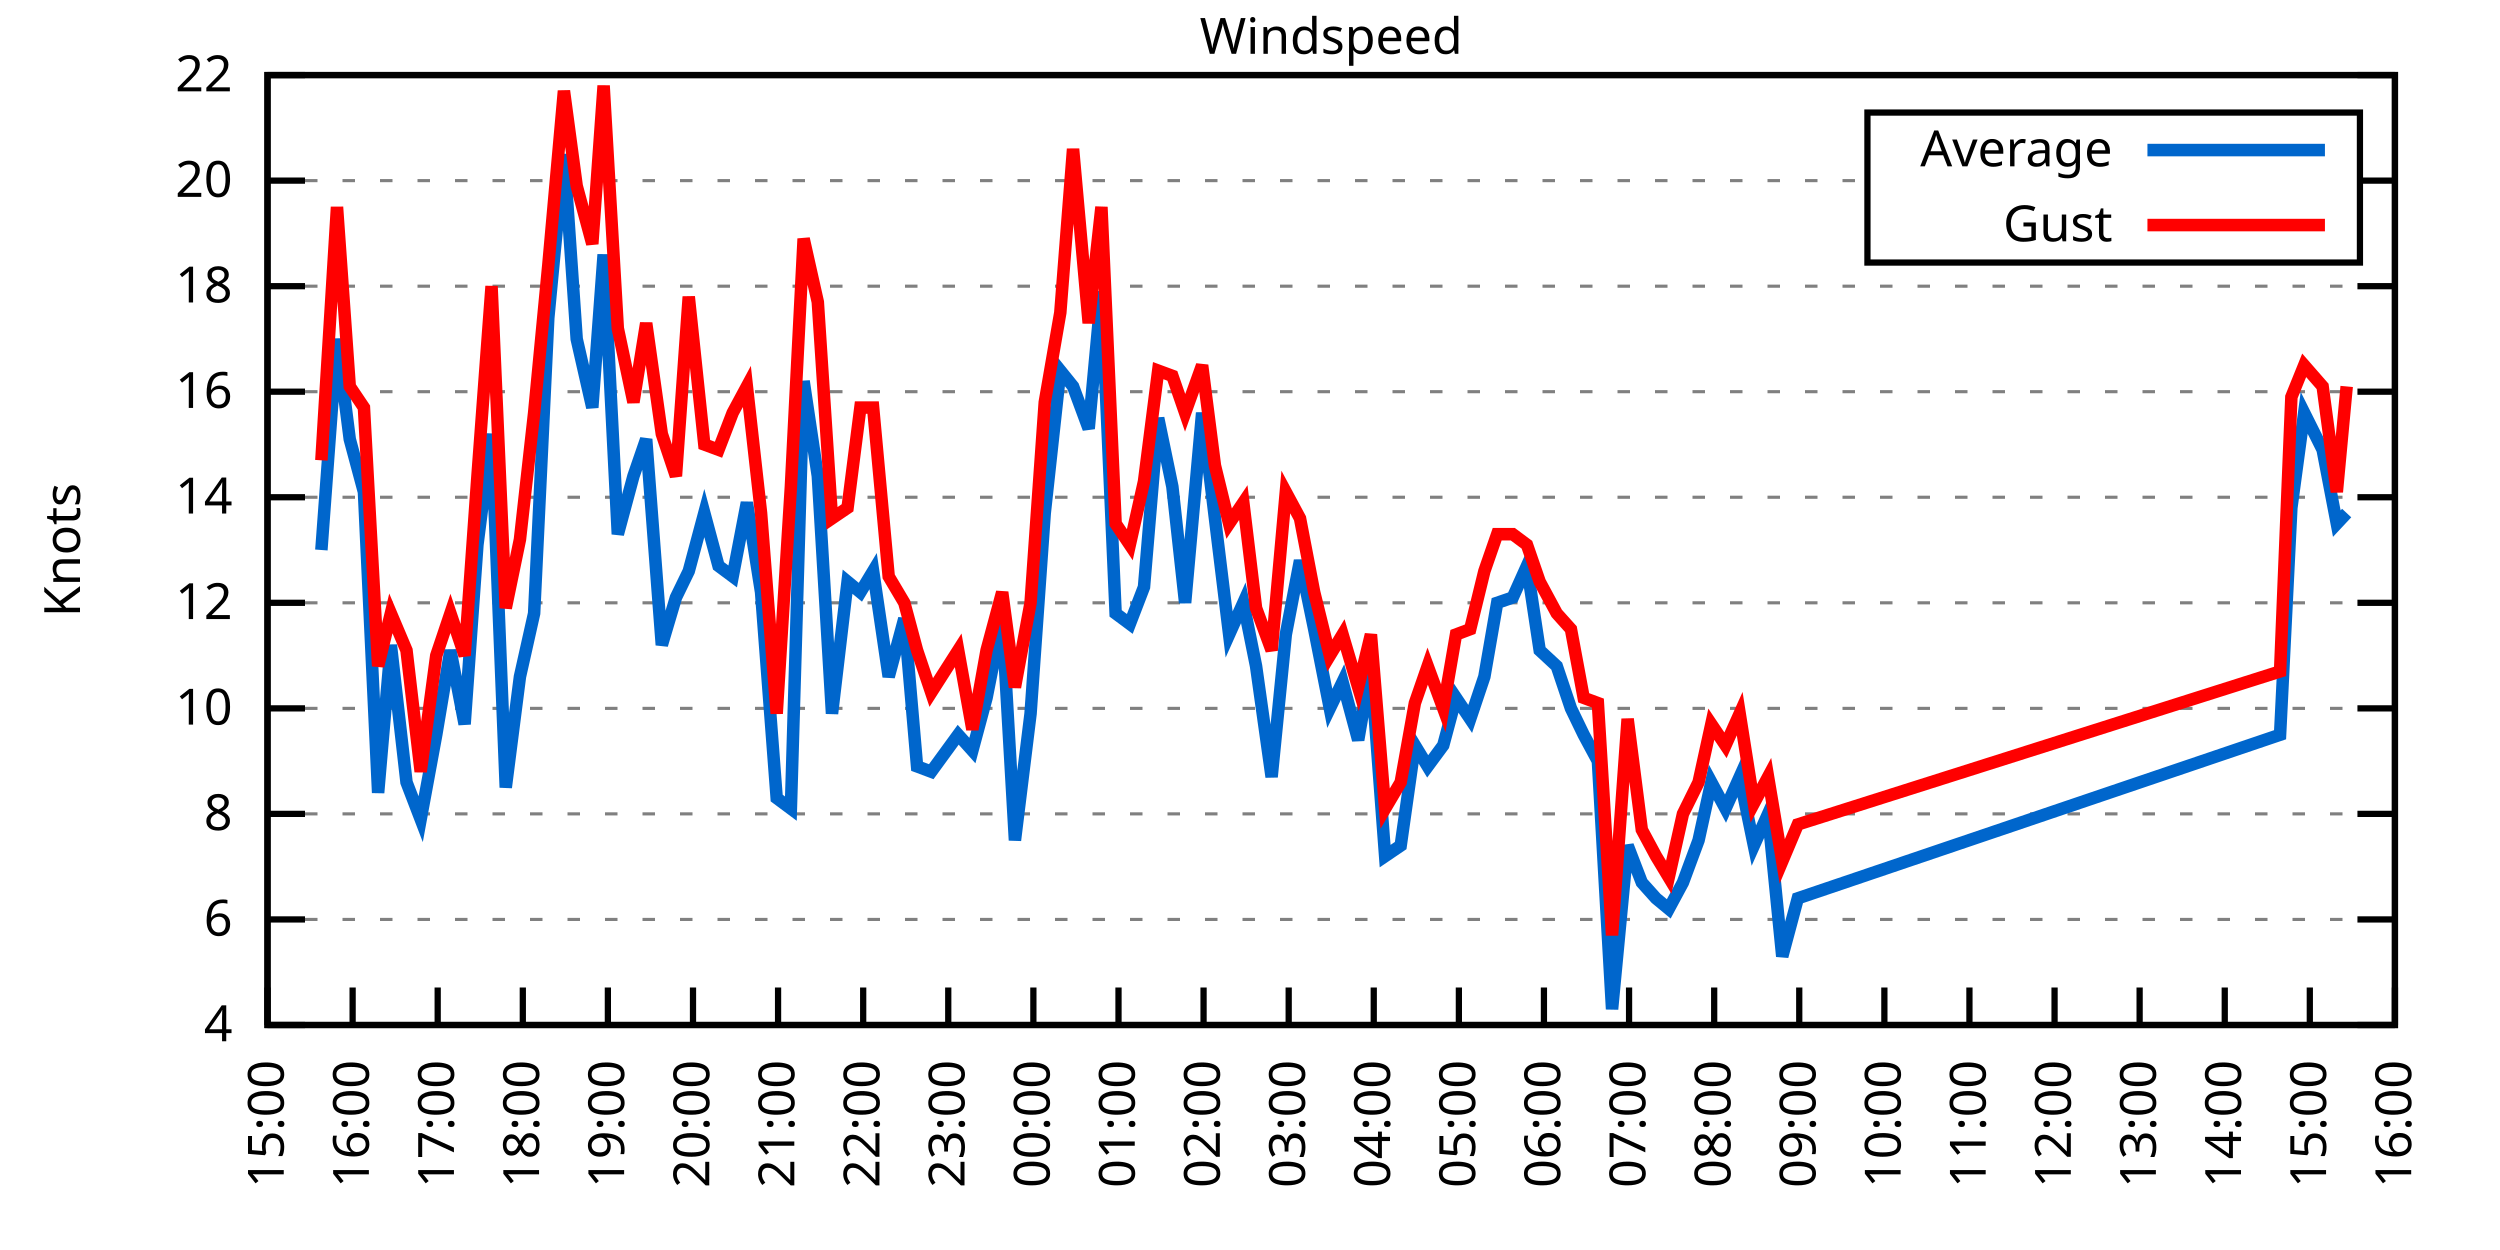
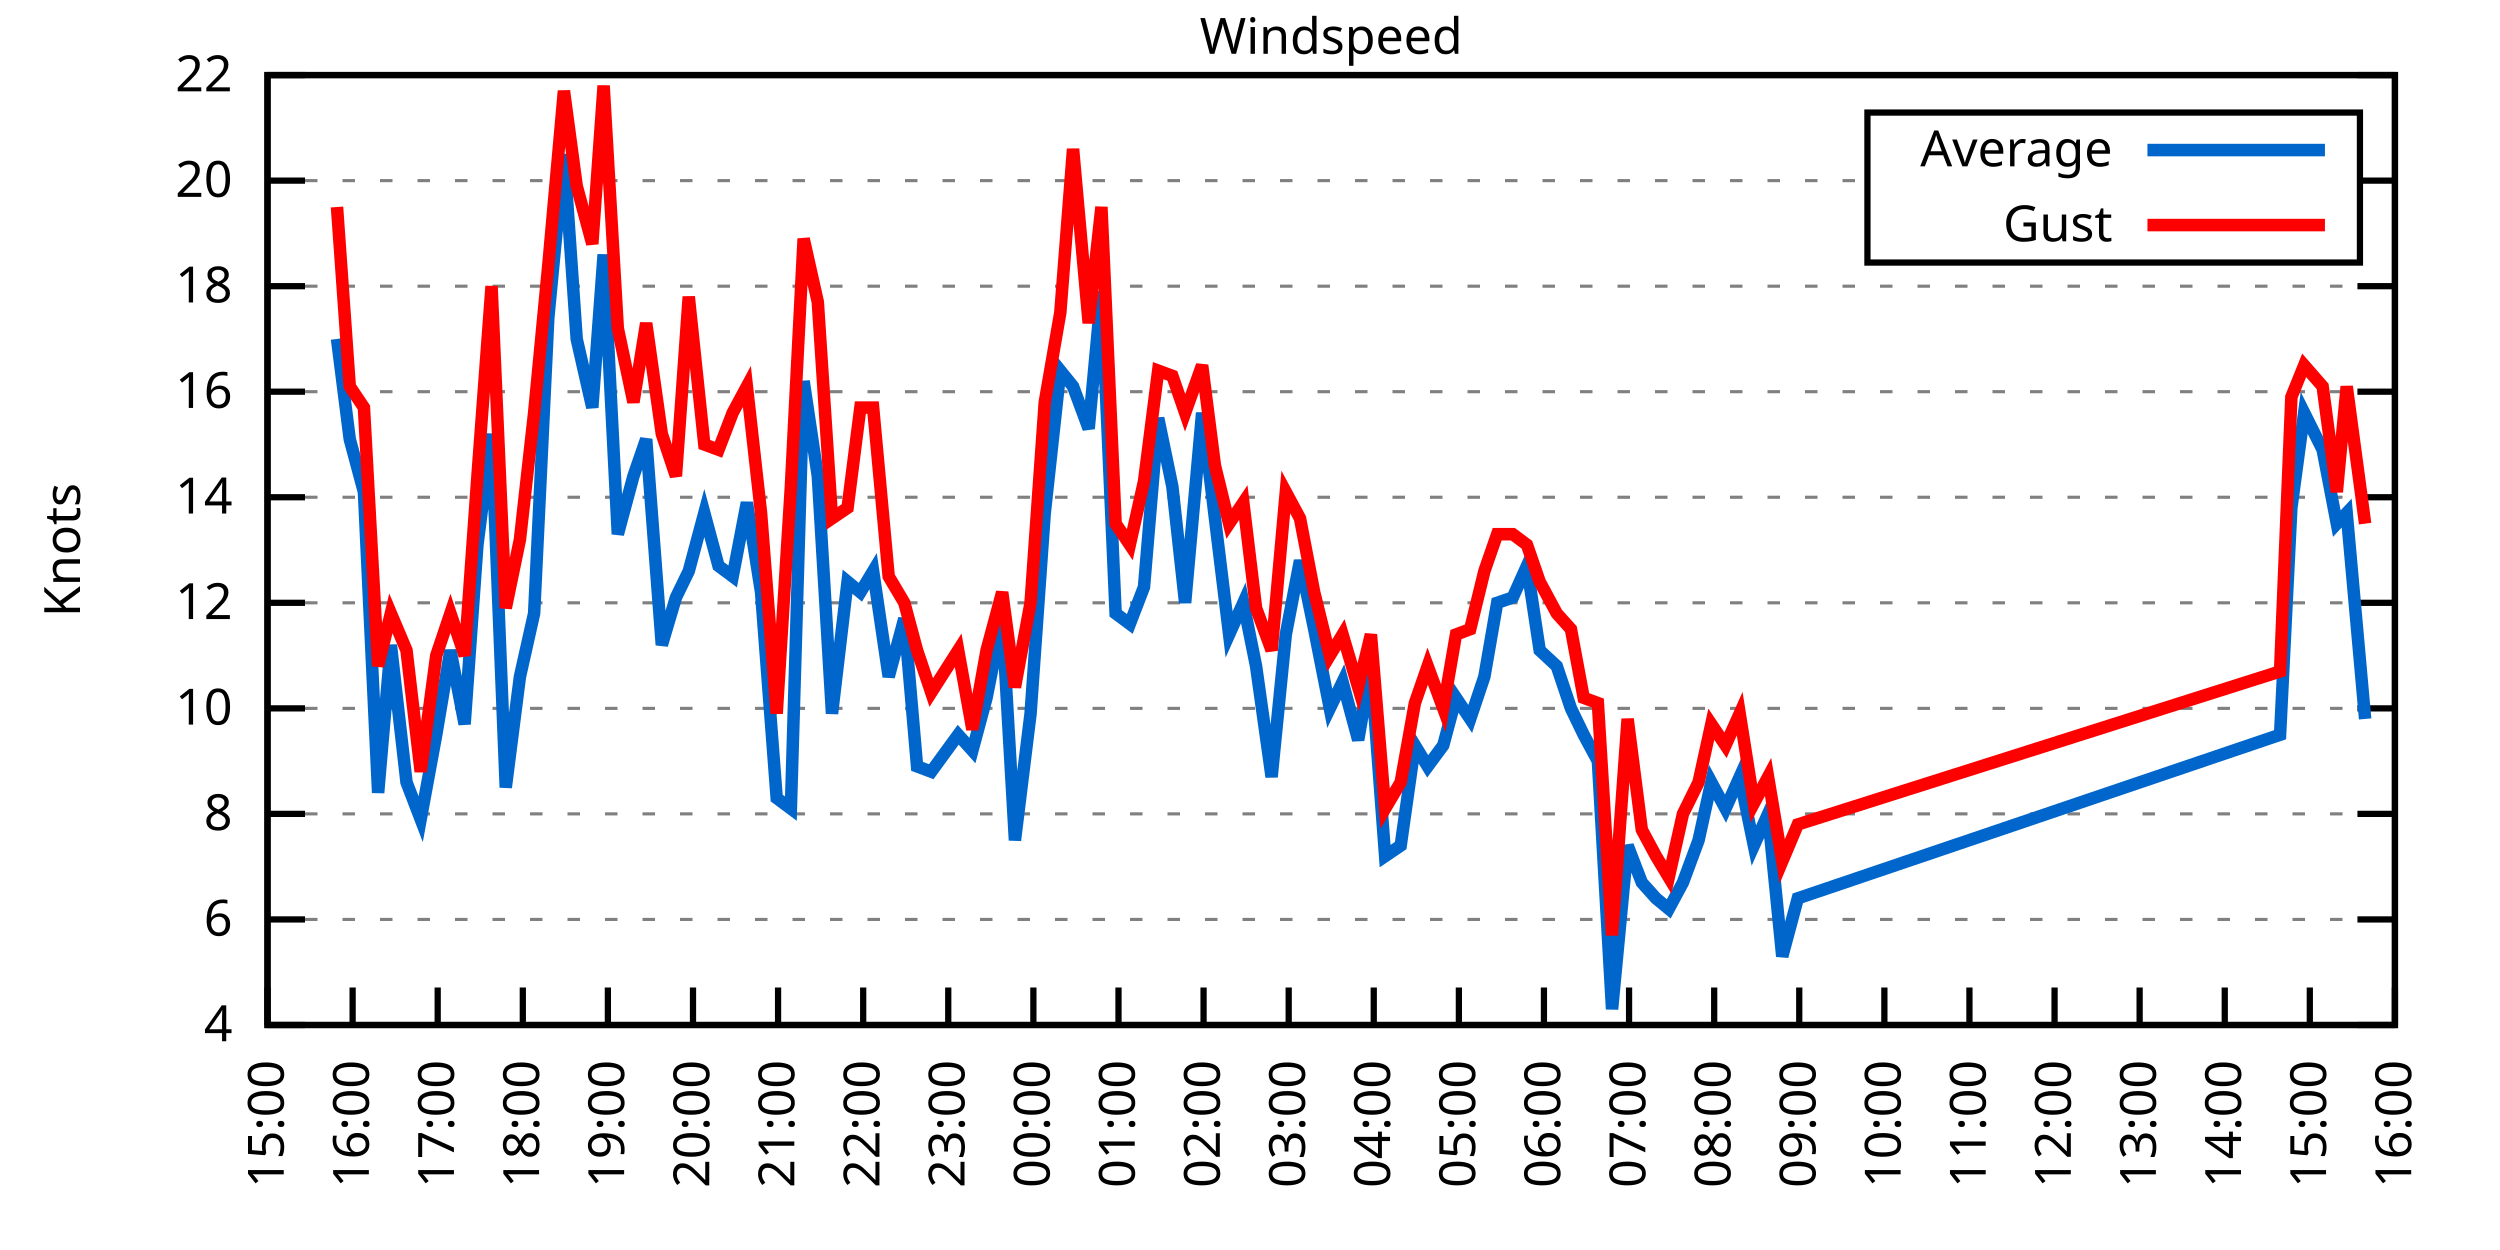
<svg xmlns="http://www.w3.org/2000/svg" xmlns:xlink="http://www.w3.org/1999/xlink" width="400" height="200" viewBox="0 0 400 200">
  <g id="gnuplot_canvas">
    <rect x="0" y="0" width="400" height="200" fill="none" />
    <defs>
      <circle id="gpDot" r="0.5" stroke-width="0.5" stroke="currentColor" />
      <path id="gpPt0" stroke-width="0.333" stroke="currentColor" d="M-1,0 h2 M0,-1 v2" />
      <path id="gpPt1" stroke-width="0.333" stroke="currentColor" d="M-1,-1 L1,1 M1,-1 L-1,1" />
      <path id="gpPt2" stroke-width="0.333" stroke="currentColor" d="M-1,0 L1,0 M0,-1 L0,1 M-1,-1 L1,1 M-1,1 L1,-1" />
      <rect id="gpPt3" stroke-width="0.333" stroke="currentColor" x="-1" y="-1" width="2" height="2" />
      <rect id="gpPt4" stroke-width="0.333" stroke="currentColor" fill="currentColor" x="-1" y="-1" width="2" height="2" />
      <circle id="gpPt5" stroke-width="0.333" stroke="currentColor" cx="0" cy="0" r="1" />
      <use xlink:href="#gpPt5" id="gpPt6" fill="currentColor" stroke="none" />
      <path id="gpPt7" stroke-width="0.333" stroke="currentColor" d="M0,-1.33 L-1.33,0.67 L1.33,0.67 z" />
      <use xlink:href="#gpPt7" id="gpPt8" fill="currentColor" stroke="none" />
      <use xlink:href="#gpPt7" id="gpPt9" stroke="currentColor" transform="rotate(180)" />
      <use xlink:href="#gpPt9" id="gpPt10" fill="currentColor" stroke="none" />
      <use xlink:href="#gpPt3" id="gpPt11" stroke="currentColor" transform="rotate(45)" />
      <use xlink:href="#gpPt11" id="gpPt12" fill="currentColor" stroke="none" />
      <path id="gpPt13" stroke-width="0.333" stroke="currentColor" d="M0,1.330 L1.265,0.411 L0.782,-1.067 L-0.782,-1.076 L-1.265,0.411 z" />
      <use xlink:href="#gpPt13" id="gpPt14" fill="currentColor" stroke="none" />
      <filter id="textbox" filterUnits="objectBoundingBox" x="0" y="0" height="1" width="1">
        <feFlood flood-color="white" flood-opacity="1" result="bgnd" />
        <feComposite in="SourceGraphic" in2="bgnd" operator="atop" />
      </filter>
      <filter id="greybox" filterUnits="objectBoundingBox" x="0" y="0" height="1" width="1">
        <feFlood flood-color="lightgrey" flood-opacity="1" result="grey" />
        <feComposite in="SourceGraphic" in2="grey" operator="atop" />
      </filter>
    </defs>
    <g fill="none" color="white" stroke="currentColor" stroke-width="1.00" stroke-linecap="butt" stroke-linejoin="miter">
</g>
    <g fill="none" color="black" stroke="currentColor" stroke-width="1.00" stroke-linecap="butt" stroke-linejoin="miter">
      <g stroke="none" shape-rendering="crispEdges">
        <polygon fill="rgb(255, 255, 255)" points="42.80,164.00 383.18,164.00 383.18,12.02 42.80,12.02 " />
      </g>
    </g>
    <g fill="none" color="black" stroke="currentColor" stroke-width="1.00" stroke-linecap="butt" stroke-linejoin="miter">
</g>
    <g fill="none" color="black" stroke="black" stroke-width="0.50" stroke-linecap="butt" stroke-linejoin="miter">
</g>
    <g fill="none" color="gray" stroke="currentColor" stroke-width="0.50" stroke-linecap="butt" stroke-linejoin="miter">
      <path stroke="gray" stroke-dasharray="2,4" class="gridline" d="M42.80,164.00 L383.19,164.00  " />
    </g>
    <g fill="none" color="gray" stroke="gray" stroke-width="1.00" stroke-linecap="butt" stroke-linejoin="miter">
</g>
    <g fill="none" color="black" stroke="currentColor" stroke-width="1.00" stroke-linecap="butt" stroke-linejoin="miter">
      <path stroke="black" d="M42.80,164.00 L48.80,164.00 M383.19,164.00 L377.19,164.00  " />
      <g transform="translate(37.20,166.60)" stroke="none" fill="black" font-family="Sans" font-size="8.00" text-anchor="end">
        <text>
          <tspan font-family="Sans"> 4</tspan>
        </text>
      </g>
    </g>
    <g fill="none" color="black" stroke="currentColor" stroke-width="1.00" stroke-linecap="butt" stroke-linejoin="miter">
</g>
    <g fill="none" color="black" stroke="black" stroke-width="0.50" stroke-linecap="butt" stroke-linejoin="miter">
</g>
    <g fill="none" color="gray" stroke="currentColor" stroke-width="0.50" stroke-linecap="butt" stroke-linejoin="miter">
      <path stroke="gray" stroke-dasharray="2,4" class="gridline" d="M42.80,147.11 L383.19,147.11  " />
    </g>
    <g fill="none" color="gray" stroke="gray" stroke-width="1.00" stroke-linecap="butt" stroke-linejoin="miter">
</g>
    <g fill="none" color="black" stroke="currentColor" stroke-width="1.00" stroke-linecap="butt" stroke-linejoin="miter">
      <path stroke="black" d="M42.80,147.11 L48.80,147.11 M383.19,147.11 L377.19,147.11  " />
      <g transform="translate(37.20,149.71)" stroke="none" fill="black" font-family="Sans" font-size="8.00" text-anchor="end">
        <text>
          <tspan font-family="Sans"> 6</tspan>
        </text>
      </g>
    </g>
    <g fill="none" color="black" stroke="currentColor" stroke-width="1.00" stroke-linecap="butt" stroke-linejoin="miter">
</g>
    <g fill="none" color="black" stroke="black" stroke-width="0.50" stroke-linecap="butt" stroke-linejoin="miter">
</g>
    <g fill="none" color="gray" stroke="currentColor" stroke-width="0.50" stroke-linecap="butt" stroke-linejoin="miter">
      <path stroke="gray" stroke-dasharray="2,4" class="gridline" d="M42.80,130.22 L383.19,130.22  " />
    </g>
    <g fill="none" color="gray" stroke="gray" stroke-width="1.00" stroke-linecap="butt" stroke-linejoin="miter">
</g>
    <g fill="none" color="black" stroke="currentColor" stroke-width="1.00" stroke-linecap="butt" stroke-linejoin="miter">
      <path stroke="black" d="M42.80,130.22 L48.80,130.22 M383.19,130.22 L377.19,130.22  " />
      <g transform="translate(37.20,132.82)" stroke="none" fill="black" font-family="Sans" font-size="8.00" text-anchor="end">
        <text>
          <tspan font-family="Sans"> 8</tspan>
        </text>
      </g>
    </g>
    <g fill="none" color="black" stroke="currentColor" stroke-width="1.00" stroke-linecap="butt" stroke-linejoin="miter">
</g>
    <g fill="none" color="black" stroke="black" stroke-width="0.50" stroke-linecap="butt" stroke-linejoin="miter">
</g>
    <g fill="none" color="gray" stroke="currentColor" stroke-width="0.50" stroke-linecap="butt" stroke-linejoin="miter">
      <path stroke="gray" stroke-dasharray="2,4" class="gridline" d="M42.80,113.34 L383.19,113.34  " />
    </g>
    <g fill="none" color="gray" stroke="gray" stroke-width="1.00" stroke-linecap="butt" stroke-linejoin="miter">
</g>
    <g fill="none" color="black" stroke="currentColor" stroke-width="1.00" stroke-linecap="butt" stroke-linejoin="miter">
      <path stroke="black" d="M42.80,113.34 L48.80,113.34 M383.19,113.34 L377.19,113.34  " />
      <g transform="translate(37.20,115.94)" stroke="none" fill="black" font-family="Sans" font-size="8.00" text-anchor="end">
        <text>
          <tspan font-family="Sans"> 10</tspan>
        </text>
      </g>
    </g>
    <g fill="none" color="black" stroke="currentColor" stroke-width="1.00" stroke-linecap="butt" stroke-linejoin="miter">
</g>
    <g fill="none" color="black" stroke="black" stroke-width="0.50" stroke-linecap="butt" stroke-linejoin="miter">
</g>
    <g fill="none" color="gray" stroke="currentColor" stroke-width="0.50" stroke-linecap="butt" stroke-linejoin="miter">
      <path stroke="gray" stroke-dasharray="2,4" class="gridline" d="M42.80,96.45 L383.19,96.45  " />
    </g>
    <g fill="none" color="gray" stroke="gray" stroke-width="1.00" stroke-linecap="butt" stroke-linejoin="miter">
</g>
    <g fill="none" color="black" stroke="currentColor" stroke-width="1.00" stroke-linecap="butt" stroke-linejoin="miter">
      <path stroke="black" d="M42.80,96.45 L48.80,96.45 M383.19,96.45 L377.19,96.45  " />
      <g transform="translate(37.20,99.05)" stroke="none" fill="black" font-family="Sans" font-size="8.00" text-anchor="end">
        <text>
          <tspan font-family="Sans"> 12</tspan>
        </text>
      </g>
    </g>
    <g fill="none" color="black" stroke="currentColor" stroke-width="1.00" stroke-linecap="butt" stroke-linejoin="miter">
</g>
    <g fill="none" color="black" stroke="black" stroke-width="0.50" stroke-linecap="butt" stroke-linejoin="miter">
</g>
    <g fill="none" color="gray" stroke="currentColor" stroke-width="0.50" stroke-linecap="butt" stroke-linejoin="miter">
      <path stroke="gray" stroke-dasharray="2,4" class="gridline" d="M42.80,79.56 L383.19,79.56  " />
    </g>
    <g fill="none" color="gray" stroke="gray" stroke-width="1.00" stroke-linecap="butt" stroke-linejoin="miter">
</g>
    <g fill="none" color="black" stroke="currentColor" stroke-width="1.00" stroke-linecap="butt" stroke-linejoin="miter">
      <path stroke="black" d="M42.80,79.56 L48.80,79.56 M383.19,79.56 L377.19,79.56  " />
      <g transform="translate(37.20,82.16)" stroke="none" fill="black" font-family="Sans" font-size="8.00" text-anchor="end">
        <text>
          <tspan font-family="Sans"> 14</tspan>
        </text>
      </g>
    </g>
    <g fill="none" color="black" stroke="currentColor" stroke-width="1.00" stroke-linecap="butt" stroke-linejoin="miter">
</g>
    <g fill="none" color="black" stroke="black" stroke-width="0.50" stroke-linecap="butt" stroke-linejoin="miter">
</g>
    <g fill="none" color="gray" stroke="currentColor" stroke-width="0.50" stroke-linecap="butt" stroke-linejoin="miter">
      <path stroke="gray" stroke-dasharray="2,4" class="gridline" d="M42.80,62.67 L383.19,62.67  " />
    </g>
    <g fill="none" color="gray" stroke="gray" stroke-width="1.00" stroke-linecap="butt" stroke-linejoin="miter">
</g>
    <g fill="none" color="black" stroke="currentColor" stroke-width="1.00" stroke-linecap="butt" stroke-linejoin="miter">
      <path stroke="black" d="M42.80,62.67 L48.80,62.67 M383.19,62.67 L377.19,62.67  " />
      <g transform="translate(37.20,65.27)" stroke="none" fill="black" font-family="Sans" font-size="8.00" text-anchor="end">
        <text>
          <tspan font-family="Sans"> 16</tspan>
        </text>
      </g>
    </g>
    <g fill="none" color="black" stroke="currentColor" stroke-width="1.00" stroke-linecap="butt" stroke-linejoin="miter">
</g>
    <g fill="none" color="black" stroke="black" stroke-width="0.50" stroke-linecap="butt" stroke-linejoin="miter">
</g>
    <g fill="none" color="gray" stroke="currentColor" stroke-width="0.50" stroke-linecap="butt" stroke-linejoin="miter">
      <path stroke="gray" stroke-dasharray="2,4" class="gridline" d="M42.80,45.79 L383.19,45.79  " />
    </g>
    <g fill="none" color="gray" stroke="gray" stroke-width="1.00" stroke-linecap="butt" stroke-linejoin="miter">
</g>
    <g fill="none" color="black" stroke="currentColor" stroke-width="1.00" stroke-linecap="butt" stroke-linejoin="miter">
      <path stroke="black" d="M42.80,45.79 L48.80,45.79 M383.19,45.79 L377.19,45.79  " />
      <g transform="translate(37.20,48.39)" stroke="none" fill="black" font-family="Sans" font-size="8.00" text-anchor="end">
        <text>
          <tspan font-family="Sans"> 18</tspan>
        </text>
      </g>
    </g>
    <g fill="none" color="black" stroke="currentColor" stroke-width="1.00" stroke-linecap="butt" stroke-linejoin="miter">
</g>
    <g fill="none" color="black" stroke="black" stroke-width="0.50" stroke-linecap="butt" stroke-linejoin="miter">
</g>
    <g fill="none" color="gray" stroke="currentColor" stroke-width="0.50" stroke-linecap="butt" stroke-linejoin="miter">
      <path stroke="gray" stroke-dasharray="2,4" class="gridline" d="M42.80,28.90 L298.79,28.90 M377.59,28.90 L383.19,28.90  " />
    </g>
    <g fill="none" color="gray" stroke="gray" stroke-width="1.00" stroke-linecap="butt" stroke-linejoin="miter">
</g>
    <g fill="none" color="black" stroke="currentColor" stroke-width="1.00" stroke-linecap="butt" stroke-linejoin="miter">
      <path stroke="black" d="M42.80,28.90 L48.80,28.90 M383.19,28.90 L377.19,28.90  " />
      <g transform="translate(37.20,31.50)" stroke="none" fill="black" font-family="Sans" font-size="8.00" text-anchor="end">
        <text>
          <tspan font-family="Sans"> 20</tspan>
        </text>
      </g>
    </g>
    <g fill="none" color="black" stroke="currentColor" stroke-width="1.00" stroke-linecap="butt" stroke-linejoin="miter">
</g>
    <g fill="none" color="black" stroke="black" stroke-width="0.50" stroke-linecap="butt" stroke-linejoin="miter">
</g>
    <g fill="none" color="gray" stroke="currentColor" stroke-width="0.50" stroke-linecap="butt" stroke-linejoin="miter">
      <path stroke="gray" stroke-dasharray="2,4" class="gridline" d="M42.80,12.01 L383.19,12.01  " />
    </g>
    <g fill="none" color="gray" stroke="gray" stroke-width="1.00" stroke-linecap="butt" stroke-linejoin="miter">
</g>
    <g fill="none" color="black" stroke="currentColor" stroke-width="1.00" stroke-linecap="butt" stroke-linejoin="miter">
      <path stroke="black" d="M42.80,12.01 L48.80,12.01 M383.19,12.01 L377.19,12.01  " />
      <g transform="translate(37.20,14.61)" stroke="none" fill="black" font-family="Sans" font-size="8.00" text-anchor="end">
        <text>
          <tspan font-family="Sans"> 22</tspan>
        </text>
      </g>
    </g>
    <g fill="none" color="black" stroke="currentColor" stroke-width="1.00" stroke-linecap="butt" stroke-linejoin="miter">
      <path stroke="black" d="M42.80,164.00 L42.80,158.00  " />
      <g transform="translate(45.40,169.60) rotate(270.00)" stroke="none" fill="black" font-family="Sans" font-size="8.00" text-anchor="end">
        <text>
          <tspan font-family="Sans">15:00</tspan>
        </text>
      </g>
    </g>
    <g fill="none" color="black" stroke="currentColor" stroke-width="1.00" stroke-linecap="butt" stroke-linejoin="miter">
      <path stroke="black" d="M56.42,164.00 L56.42,158.00  " />
      <g transform="translate(59.02,169.60) rotate(270.00)" stroke="none" fill="black" font-family="Sans" font-size="8.00" text-anchor="end">
        <text>
          <tspan font-family="Sans">16:00</tspan>
        </text>
      </g>
    </g>
    <g fill="none" color="black" stroke="currentColor" stroke-width="1.00" stroke-linecap="butt" stroke-linejoin="miter">
      <path stroke="black" d="M70.03,164.00 L70.03,158.00  " />
      <g transform="translate(72.63,169.60) rotate(270.00)" stroke="none" fill="black" font-family="Sans" font-size="8.00" text-anchor="end">
        <text>
          <tspan font-family="Sans">17:00</tspan>
        </text>
      </g>
    </g>
    <g fill="none" color="black" stroke="currentColor" stroke-width="1.00" stroke-linecap="butt" stroke-linejoin="miter">
      <path stroke="black" d="M83.65,164.00 L83.65,158.00  " />
      <g transform="translate(86.25,169.60) rotate(270.00)" stroke="none" fill="black" font-family="Sans" font-size="8.00" text-anchor="end">
        <text>
          <tspan font-family="Sans">18:00</tspan>
        </text>
      </g>
    </g>
    <g fill="none" color="black" stroke="currentColor" stroke-width="1.00" stroke-linecap="butt" stroke-linejoin="miter">
      <path stroke="black" d="M97.26,164.00 L97.26,158.00  " />
      <g transform="translate(99.86,169.60) rotate(270.00)" stroke="none" fill="black" font-family="Sans" font-size="8.00" text-anchor="end">
        <text>
          <tspan font-family="Sans">19:00</tspan>
        </text>
      </g>
    </g>
    <g fill="none" color="black" stroke="currentColor" stroke-width="1.00" stroke-linecap="butt" stroke-linejoin="miter">
      <path stroke="black" d="M110.88,164.00 L110.88,158.00  " />
      <g transform="translate(113.48,169.60) rotate(270.00)" stroke="none" fill="black" font-family="Sans" font-size="8.00" text-anchor="end">
        <text>
          <tspan font-family="Sans">20:00</tspan>
        </text>
      </g>
    </g>
    <g fill="none" color="black" stroke="currentColor" stroke-width="1.00" stroke-linecap="butt" stroke-linejoin="miter">
      <path stroke="black" d="M124.49,164.00 L124.49,158.00  " />
      <g transform="translate(127.09,169.60) rotate(270.00)" stroke="none" fill="black" font-family="Sans" font-size="8.00" text-anchor="end">
        <text>
          <tspan font-family="Sans">21:00</tspan>
        </text>
      </g>
    </g>
    <g fill="none" color="black" stroke="currentColor" stroke-width="1.00" stroke-linecap="butt" stroke-linejoin="miter">
      <path stroke="black" d="M138.11,164.00 L138.11,158.00  " />
      <g transform="translate(140.71,169.60) rotate(270.00)" stroke="none" fill="black" font-family="Sans" font-size="8.00" text-anchor="end">
        <text>
          <tspan font-family="Sans">22:00</tspan>
        </text>
      </g>
    </g>
    <g fill="none" color="black" stroke="currentColor" stroke-width="1.00" stroke-linecap="butt" stroke-linejoin="miter">
      <path stroke="black" d="M151.72,164.00 L151.72,158.00  " />
      <g transform="translate(154.32,169.60) rotate(270.00)" stroke="none" fill="black" font-family="Sans" font-size="8.00" text-anchor="end">
        <text>
          <tspan font-family="Sans">23:00</tspan>
        </text>
      </g>
    </g>
    <g fill="none" color="black" stroke="currentColor" stroke-width="1.00" stroke-linecap="butt" stroke-linejoin="miter">
      <path stroke="black" d="M165.34,164.00 L165.34,158.00  " />
      <g transform="translate(167.94,169.60) rotate(270.00)" stroke="none" fill="black" font-family="Sans" font-size="8.00" text-anchor="end">
        <text>
          <tspan font-family="Sans">00:00</tspan>
        </text>
      </g>
    </g>
    <g fill="none" color="black" stroke="currentColor" stroke-width="1.00" stroke-linecap="butt" stroke-linejoin="miter">
      <path stroke="black" d="M178.96,164.00 L178.96,158.00  " />
      <g transform="translate(181.56,169.60) rotate(270.00)" stroke="none" fill="black" font-family="Sans" font-size="8.00" text-anchor="end">
        <text>
          <tspan font-family="Sans">01:00</tspan>
        </text>
      </g>
    </g>
    <g fill="none" color="black" stroke="currentColor" stroke-width="1.00" stroke-linecap="butt" stroke-linejoin="miter">
      <path stroke="black" d="M192.57,164.00 L192.57,158.00  " />
      <g transform="translate(195.17,169.60) rotate(270.00)" stroke="none" fill="black" font-family="Sans" font-size="8.00" text-anchor="end">
        <text>
          <tspan font-family="Sans">02:00</tspan>
        </text>
      </g>
    </g>
    <g fill="none" color="black" stroke="currentColor" stroke-width="1.00" stroke-linecap="butt" stroke-linejoin="miter">
      <path stroke="black" d="M206.19,164.00 L206.19,158.00  " />
      <g transform="translate(208.79,169.60) rotate(270.00)" stroke="none" fill="black" font-family="Sans" font-size="8.00" text-anchor="end">
        <text>
          <tspan font-family="Sans">03:00</tspan>
        </text>
      </g>
    </g>
    <g fill="none" color="black" stroke="currentColor" stroke-width="1.00" stroke-linecap="butt" stroke-linejoin="miter">
      <path stroke="black" d="M219.80,164.00 L219.80,158.00  " />
      <g transform="translate(222.40,169.60) rotate(270.00)" stroke="none" fill="black" font-family="Sans" font-size="8.00" text-anchor="end">
        <text>
          <tspan font-family="Sans">04:00</tspan>
        </text>
      </g>
    </g>
    <g fill="none" color="black" stroke="currentColor" stroke-width="1.00" stroke-linecap="butt" stroke-linejoin="miter">
      <path stroke="black" d="M233.42,164.00 L233.42,158.00  " />
      <g transform="translate(236.02,169.60) rotate(270.00)" stroke="none" fill="black" font-family="Sans" font-size="8.00" text-anchor="end">
        <text>
          <tspan font-family="Sans">05:00</tspan>
        </text>
      </g>
    </g>
    <g fill="none" color="black" stroke="currentColor" stroke-width="1.00" stroke-linecap="butt" stroke-linejoin="miter">
      <path stroke="black" d="M247.03,164.00 L247.03,158.00  " />
      <g transform="translate(249.63,169.60) rotate(270.00)" stroke="none" fill="black" font-family="Sans" font-size="8.00" text-anchor="end">
        <text>
          <tspan font-family="Sans">06:00</tspan>
        </text>
      </g>
    </g>
    <g fill="none" color="black" stroke="currentColor" stroke-width="1.00" stroke-linecap="butt" stroke-linejoin="miter">
      <path stroke="black" d="M260.65,164.00 L260.65,158.00  " />
      <g transform="translate(263.25,169.60) rotate(270.00)" stroke="none" fill="black" font-family="Sans" font-size="8.00" text-anchor="end">
        <text>
          <tspan font-family="Sans">07:00</tspan>
        </text>
      </g>
    </g>
    <g fill="none" color="black" stroke="currentColor" stroke-width="1.00" stroke-linecap="butt" stroke-linejoin="miter">
      <path stroke="black" d="M274.27,164.00 L274.27,158.00  " />
      <g transform="translate(276.87,169.60) rotate(270.00)" stroke="none" fill="black" font-family="Sans" font-size="8.00" text-anchor="end">
        <text>
          <tspan font-family="Sans">08:00</tspan>
        </text>
      </g>
    </g>
    <g fill="none" color="black" stroke="currentColor" stroke-width="1.00" stroke-linecap="butt" stroke-linejoin="miter">
      <path stroke="black" d="M287.88,164.00 L287.88,158.00  " />
      <g transform="translate(290.48,169.60) rotate(270.00)" stroke="none" fill="black" font-family="Sans" font-size="8.00" text-anchor="end">
        <text>
          <tspan font-family="Sans">09:00</tspan>
        </text>
      </g>
    </g>
    <g fill="none" color="black" stroke="currentColor" stroke-width="1.00" stroke-linecap="butt" stroke-linejoin="miter">
      <path stroke="black" d="M301.50,164.00 L301.50,158.00  " />
      <g transform="translate(304.10,169.60) rotate(270.00)" stroke="none" fill="black" font-family="Sans" font-size="8.00" text-anchor="end">
        <text>
          <tspan font-family="Sans">10:00</tspan>
        </text>
      </g>
    </g>
    <g fill="none" color="black" stroke="currentColor" stroke-width="1.00" stroke-linecap="butt" stroke-linejoin="miter">
      <path stroke="black" d="M315.11,164.00 L315.11,158.00  " />
      <g transform="translate(317.71,169.60) rotate(270.00)" stroke="none" fill="black" font-family="Sans" font-size="8.00" text-anchor="end">
        <text>
          <tspan font-family="Sans">11:00</tspan>
        </text>
      </g>
    </g>
    <g fill="none" color="black" stroke="currentColor" stroke-width="1.00" stroke-linecap="butt" stroke-linejoin="miter">
      <path stroke="black" d="M328.73,164.00 L328.73,158.00  " />
      <g transform="translate(331.33,169.60) rotate(270.00)" stroke="none" fill="black" font-family="Sans" font-size="8.00" text-anchor="end">
        <text>
          <tspan font-family="Sans">12:00</tspan>
        </text>
      </g>
    </g>
    <g fill="none" color="black" stroke="currentColor" stroke-width="1.00" stroke-linecap="butt" stroke-linejoin="miter">
      <path stroke="black" d="M342.34,164.00 L342.34,158.00  " />
      <g transform="translate(344.94,169.60) rotate(270.00)" stroke="none" fill="black" font-family="Sans" font-size="8.00" text-anchor="end">
        <text>
          <tspan font-family="Sans">13:00</tspan>
        </text>
      </g>
    </g>
    <g fill="none" color="black" stroke="currentColor" stroke-width="1.00" stroke-linecap="butt" stroke-linejoin="miter">
      <path stroke="black" d="M355.96,164.00 L355.96,158.00  " />
      <g transform="translate(358.56,169.60) rotate(270.00)" stroke="none" fill="black" font-family="Sans" font-size="8.00" text-anchor="end">
        <text>
          <tspan font-family="Sans">14:00</tspan>
        </text>
      </g>
    </g>
    <g fill="none" color="black" stroke="currentColor" stroke-width="1.00" stroke-linecap="butt" stroke-linejoin="miter">
      <path stroke="black" d="M369.57,164.00 L369.57,158.00  " />
      <g transform="translate(372.17,169.60) rotate(270.00)" stroke="none" fill="black" font-family="Sans" font-size="8.00" text-anchor="end">
        <text>
          <tspan font-family="Sans">15:00</tspan>
        </text>
      </g>
    </g>
    <g fill="none" color="black" stroke="currentColor" stroke-width="1.00" stroke-linecap="butt" stroke-linejoin="miter">
      <path stroke="black" d="M383.19,164.00 L383.19,158.00  " />
      <g transform="translate(385.79,169.60) rotate(270.00)" stroke="none" fill="black" font-family="Sans" font-size="8.00" text-anchor="end">
        <text>
          <tspan font-family="Sans">16:00</tspan>
        </text>
      </g>
    </g>
    <g fill="none" color="black" stroke="currentColor" stroke-width="1.00" stroke-linecap="butt" stroke-linejoin="miter">
</g>
    <g fill="none" color="black" stroke="currentColor" stroke-width="1.00" stroke-linecap="butt" stroke-linejoin="miter">
      <path stroke="black" d="M42.80,12.01 L42.80,164.00 L383.19,164.00 L383.19,12.01 L42.80,12.01 Z  " />
    </g>
    <g fill="none" color="black" stroke="currentColor" stroke-width="1.00" stroke-linecap="butt" stroke-linejoin="miter">
</g>
    <g fill="none" color="black" stroke="currentColor" stroke-width="1.00" stroke-linecap="butt" stroke-linejoin="miter">
      <path stroke="black" d="M298.79,42.01 L298.79,18.01 L377.59,18.01 L377.59,42.01 L298.79,42.01 Z  " />
    </g>
    <g id="Windspeed_plot_1">
      <g fill="none" color="white" stroke="black" stroke-width="2.00" stroke-linecap="butt" stroke-linejoin="miter">
</g>
      <g fill="none" color="black" stroke="currentColor" stroke-width="2.00" stroke-linecap="butt" stroke-linejoin="miter">
        <g transform="translate(337.99,26.61)" stroke="none" fill="black" font-family="Sans" font-size="8.00" text-anchor="end">
          <text>
            <tspan font-family="Sans">Average</tspan>
          </text>
        </g>
      </g>
      <g fill="none" color="black" stroke="currentColor" stroke-width="2.00" stroke-linecap="butt" stroke-linejoin="miter">
-         <path stroke="rgb(  0, 102, 204)" d="M343.59,24.01 L371.99,24.01 M51.42,88.00 L53.92,54.23 L55.96,70.27 L58.23,78.72 L60.50,126.85 L62.54,103.20   L65.04,125.16 L67.31,131.07 L69.80,117.56 L72.07,104.05 L74.34,115.87 L76.39,87.16 L78.65,69.43 L80.92,126.00   L83.19,108.27 L85.46,98.14 L87.73,50.85 L90.23,24.68 L92.27,54.23 L94.77,65.21 L96.58,40.72 L98.85,85.47   L101.35,76.18 L103.39,70.27 L105.89,103.20 L108.15,95.60 L110.20,91.38 L112.69,82.09 L114.96,90.54 L117.23,92.23   L119.50,80.41 L121.77,94.76 L124.27,127.69 L126.54,129.38 L128.58,60.98 L130.85,76.18 L133.12,114.18 L135.61,93.07   L137.66,94.76 L139.70,91.38 L142.19,108.27 L144.69,98.98 L146.73,122.62 L149.00,123.47 L153.31,117.56 L155.58,120.09   L157.85,111.65 L160.35,98.98 L162.39,134.45 L164.89,114.18 L167.16,82.09 L169.65,59.30 L171.69,61.83 L174.19,68.58   L176.23,46.63 L178.50,98.14 L180.77,99.83 L183.04,93.92 L185.31,66.90 L187.58,77.87 L189.62,96.45 L192.34,66.05   L194.39,82.94 L196.66,101.52 L198.93,96.45 L200.97,106.58 L203.46,124.31 L205.73,101.52 L208.00,89.69 L210.27,100.67   L212.77,113.34 L214.81,109.11 L217.31,118.40 L219.35,106.58 L221.62,136.98 L224.11,135.29 L226.38,119.25 L228.43,122.62   L230.92,119.25 L232.96,111.65 L235.23,115.03 L237.50,108.27 L239.55,96.45 L242.04,95.60 L244.31,90.54 L246.35,104.05   L249.08,106.58 L251.35,113.34 L253.39,117.56 L255.66,121.78 L257.93,161.47 L260.42,135.29 L262.69,141.20 L264.96,143.73   L267.00,145.42 L269.27,141.20 L271.77,134.45 L273.81,125.16 L276.08,129.38 L278.35,124.31 L280.62,135.29 L282.89,130.22   L285.16,153.02 L287.65,143.73 L364.81,117.56 L366.62,81.25 L368.67,66.05 L371.62,71.96 L373.89,83.78 L375.47,82.09    " />
+         <path stroke="rgb(  0, 102, 204)" d="M343.59,24.01 L371.99,24.01 M53.92,54.23 L55.96,70.27 L58.23,78.72 L60.50,126.85 L62.54,103.20 L65.04,125.16   L67.31,131.07 L69.80,117.56 L72.07,104.05 L74.34,115.87 L76.39,87.16 L78.65,69.43 L80.92,126.00 L83.19,108.27   L85.46,98.14 L87.73,50.85 L90.23,24.68 L92.27,54.23 L94.77,65.21 L96.58,40.72 L98.85,85.47 L101.35,76.18   L103.39,70.27 L105.89,103.20 L108.15,95.60 L110.20,91.38 L112.69,82.09 L114.96,90.54 L117.23,92.23 L119.50,80.41   L121.77,94.76 L124.27,127.69 L126.54,129.38 L128.58,60.98 L130.85,76.18 L133.12,114.18 L135.61,93.07 L137.66,94.76   L139.70,91.38 L142.19,108.27 L144.69,98.98 L146.73,122.62 L149.00,123.47 L153.31,117.56 L155.58,120.09 L157.85,111.65   L160.35,98.98 L162.39,134.45 L164.89,114.18 L167.16,82.09 L169.65,59.30 L171.69,61.83 L174.19,68.58 L176.23,46.63   L178.50,98.14 L180.77,99.83 L183.04,93.92 L185.31,66.90 L187.58,77.87 L189.62,96.45 L192.34,66.05 L194.39,82.94   L196.66,101.52 L198.93,96.45 L200.97,106.58 L203.46,124.31 L205.73,101.52 L208.00,89.69 L210.27,100.67 L212.77,113.34   L214.81,109.11 L217.31,118.40 L219.35,106.58 L221.62,136.98 L224.11,135.29 L226.38,119.25 L228.43,122.62 L230.92,119.25   L232.96,111.65 L235.23,115.03 L237.50,108.27 L239.55,96.45 L242.04,95.60 L244.31,90.54 L246.35,104.05 L249.08,106.58   L251.35,113.34 L253.39,117.56 L255.66,121.78 L257.93,161.47 L260.42,135.29 L262.69,141.20 L264.96,143.73 L267.00,145.42   L269.27,141.20 L271.77,134.45 L273.81,125.16 L276.08,129.38 L278.35,124.31 L280.62,135.29 L282.89,130.22 L285.16,153.02   L287.65,143.73 L364.81,117.56 L366.62,81.25 L368.67,66.05 L371.62,71.96 L373.89,83.78 L375.47,82.09 L378.42,115.03    " />
      </g>
    </g>
    <g id="Windspeed_plot_2">
      <g fill="none" color="black" stroke="currentColor" stroke-width="2.00" stroke-linecap="butt" stroke-linejoin="miter">
        <g transform="translate(337.99,38.61)" stroke="none" fill="black" font-family="Sans" font-size="8.00" text-anchor="end">
          <text>
            <tspan font-family="Sans">Gust</tspan>
          </text>
        </g>
      </g>
      <g fill="none" color="black" stroke="currentColor" stroke-width="2.00" stroke-linecap="butt" stroke-linejoin="miter">
-         <path stroke="rgb(255,   0,   0)" d="M343.59,36.01 L371.99,36.01 M51.42,73.65 L53.92,33.12 L55.96,61.83 L58.23,65.21 L60.50,106.58 L62.54,98.14   L65.04,104.05 L67.31,123.47 L69.80,104.89 L72.07,98.14 L74.34,104.89 L76.39,76.18 L78.65,45.79 L80.92,97.29   L83.19,86.32 L85.46,66.05 L87.73,42.41 L90.23,14.54 L92.27,29.74 L94.77,39.03 L96.58,13.70 L98.85,52.54   L101.35,64.36 L103.39,51.70 L105.89,69.43 L108.15,76.18 L110.20,47.47 L112.69,71.12 L114.96,71.96 L117.23,66.05   L119.50,61.83 L121.77,82.09 L124.27,114.18 L126.54,77.87 L128.58,38.19 L130.85,48.32 L133.12,82.94 L135.61,81.25   L137.66,65.21 L139.70,65.21 L142.19,92.23 L144.69,96.45 L146.73,104.05 L149.00,110.80 L153.31,104.05 L155.58,116.71   L157.85,104.05 L160.35,94.76 L162.39,109.96 L164.89,96.45 L167.16,64.36 L169.65,50.01 L171.69,23.83 L174.19,51.70   L176.23,33.12 L178.50,83.78 L180.77,87.16 L183.04,77.03 L185.31,59.30 L187.58,60.14 L189.62,66.05 L192.34,58.45   L194.39,74.49 L196.66,83.78 L198.93,80.41 L200.97,97.29 L203.46,104.05 L205.73,78.72 L208.00,82.94 L210.27,94.76   L212.77,104.89 L214.81,101.52 L217.31,109.96 L219.35,101.52 L221.62,129.38 L224.11,125.16 L226.38,112.49 L228.43,106.58   L230.92,113.34 L232.96,101.52 L235.23,100.67 L237.50,91.38 L239.55,85.47 L242.04,85.47 L244.31,87.16 L246.35,93.07   L249.08,98.14 L251.35,100.67 L253.39,111.65 L255.66,112.49 L257.93,149.65 L260.42,115.03 L262.69,132.76 L264.96,136.98   L267.00,140.36 L269.27,130.22 L271.77,125.16 L273.81,115.87 L276.08,119.25 L278.35,114.18 L280.62,128.54 L282.89,124.31   L285.16,137.82 L287.65,131.91 L364.81,107.43 L366.62,63.52 L368.67,58.45 L371.62,61.83 L373.89,78.72 L375.47,61.83    " />
+         <path stroke="rgb(255,   0,   0)" d="M343.59,36.01 L371.99,36.01 M53.92,33.12 L55.96,61.83 L58.23,65.21 L60.50,106.58 L62.54,98.14 L65.04,104.05   L67.31,123.47 L69.80,104.89 L72.07,98.14 L74.34,104.89 L76.39,76.18 L78.65,45.79 L80.92,97.29 L83.19,86.32   L85.46,66.05 L87.73,42.41 L90.23,14.54 L92.27,29.74 L94.77,39.03 L96.58,13.70 L98.85,52.54 L101.35,64.36   L103.39,51.70 L105.89,69.43 L108.15,76.18 L110.20,47.47 L112.69,71.12 L114.96,71.96 L117.23,66.05 L119.50,61.83   L121.77,82.09 L124.27,114.18 L126.54,77.87 L128.58,38.19 L130.85,48.32 L133.12,82.94 L135.61,81.25 L137.66,65.21   L139.70,65.21 L142.19,92.23 L144.69,96.45 L146.73,104.05 L149.00,110.80 L153.31,104.05 L155.58,116.71 L157.85,104.05   L160.35,94.76 L162.39,109.96 L164.89,96.45 L167.16,64.36 L169.65,50.01 L171.69,23.83 L174.19,51.70 L176.23,33.12   L178.50,83.78 L180.77,87.16 L183.04,77.03 L185.31,59.30 L187.58,60.14 L189.62,66.05 L192.34,58.45 L194.39,74.49   L196.66,83.78 L198.93,80.41 L200.97,97.29 L203.46,104.05 L205.73,78.72 L208.00,82.94 L210.27,94.76 L212.77,104.89   L214.81,101.52 L217.31,109.96 L219.35,101.52 L221.62,129.38 L224.11,125.16 L226.38,112.49 L228.43,106.58 L230.92,113.34   L232.96,101.52 L235.23,100.67 L237.50,91.38 L239.55,85.47 L242.04,85.47 L244.31,87.16 L246.35,93.07 L249.08,98.14   L251.35,100.67 L253.39,111.65 L255.66,112.49 L257.93,149.65 L260.42,115.03 L262.69,132.76 L264.96,136.98 L267.00,140.36   L269.27,130.22 L271.77,125.16 L273.81,115.87 L276.08,119.25 L278.35,114.18 L280.62,128.54 L282.89,124.31 L285.16,137.82   L287.65,131.91 L364.81,107.43 L366.62,63.52 L368.67,58.45 L371.62,61.83 L373.89,78.72 L375.47,61.83 L378.42,83.78    " />
      </g>
    </g>
    <g fill="none" color="black" stroke="currentColor" stroke-width="2.00" stroke-linecap="butt" stroke-linejoin="miter">
</g>
    <g fill="none" color="black" stroke="black" stroke-width="1.00" stroke-linecap="butt" stroke-linejoin="miter">
</g>
    <g fill="none" color="black" stroke="currentColor" stroke-width="1.00" stroke-linecap="butt" stroke-linejoin="miter">
      <path stroke="black" d="M42.80,12.01 L42.80,164.00 L383.19,164.00 L383.19,12.01 L42.80,12.01 Z  " />
      <g transform="translate(12.80,88.01) rotate(270.00)" stroke="none" fill="black" font-family="Sans" font-size="8.00" text-anchor="middle">
        <text>
          <tspan font-family="Sans">Knots</tspan>
        </text>
      </g>
    </g>
    <g fill="none" color="black" stroke="currentColor" stroke-width="1.00" stroke-linecap="butt" stroke-linejoin="miter">
</g>
    <g fill="none" color="black" stroke="currentColor" stroke-width="1.00" stroke-linecap="butt" stroke-linejoin="miter">
      <g transform="translate(212.99,8.61)" stroke="none" fill="black" font-family="Sans" font-size="8.00" text-anchor="middle">
        <text>
          <tspan font-family="Sans">Windspeed</tspan>
        </text>
      </g>
    </g>
    <g fill="none" color="black" stroke="currentColor" stroke-width="1.00" stroke-linecap="butt" stroke-linejoin="miter">
</g>
  </g>
</svg>
